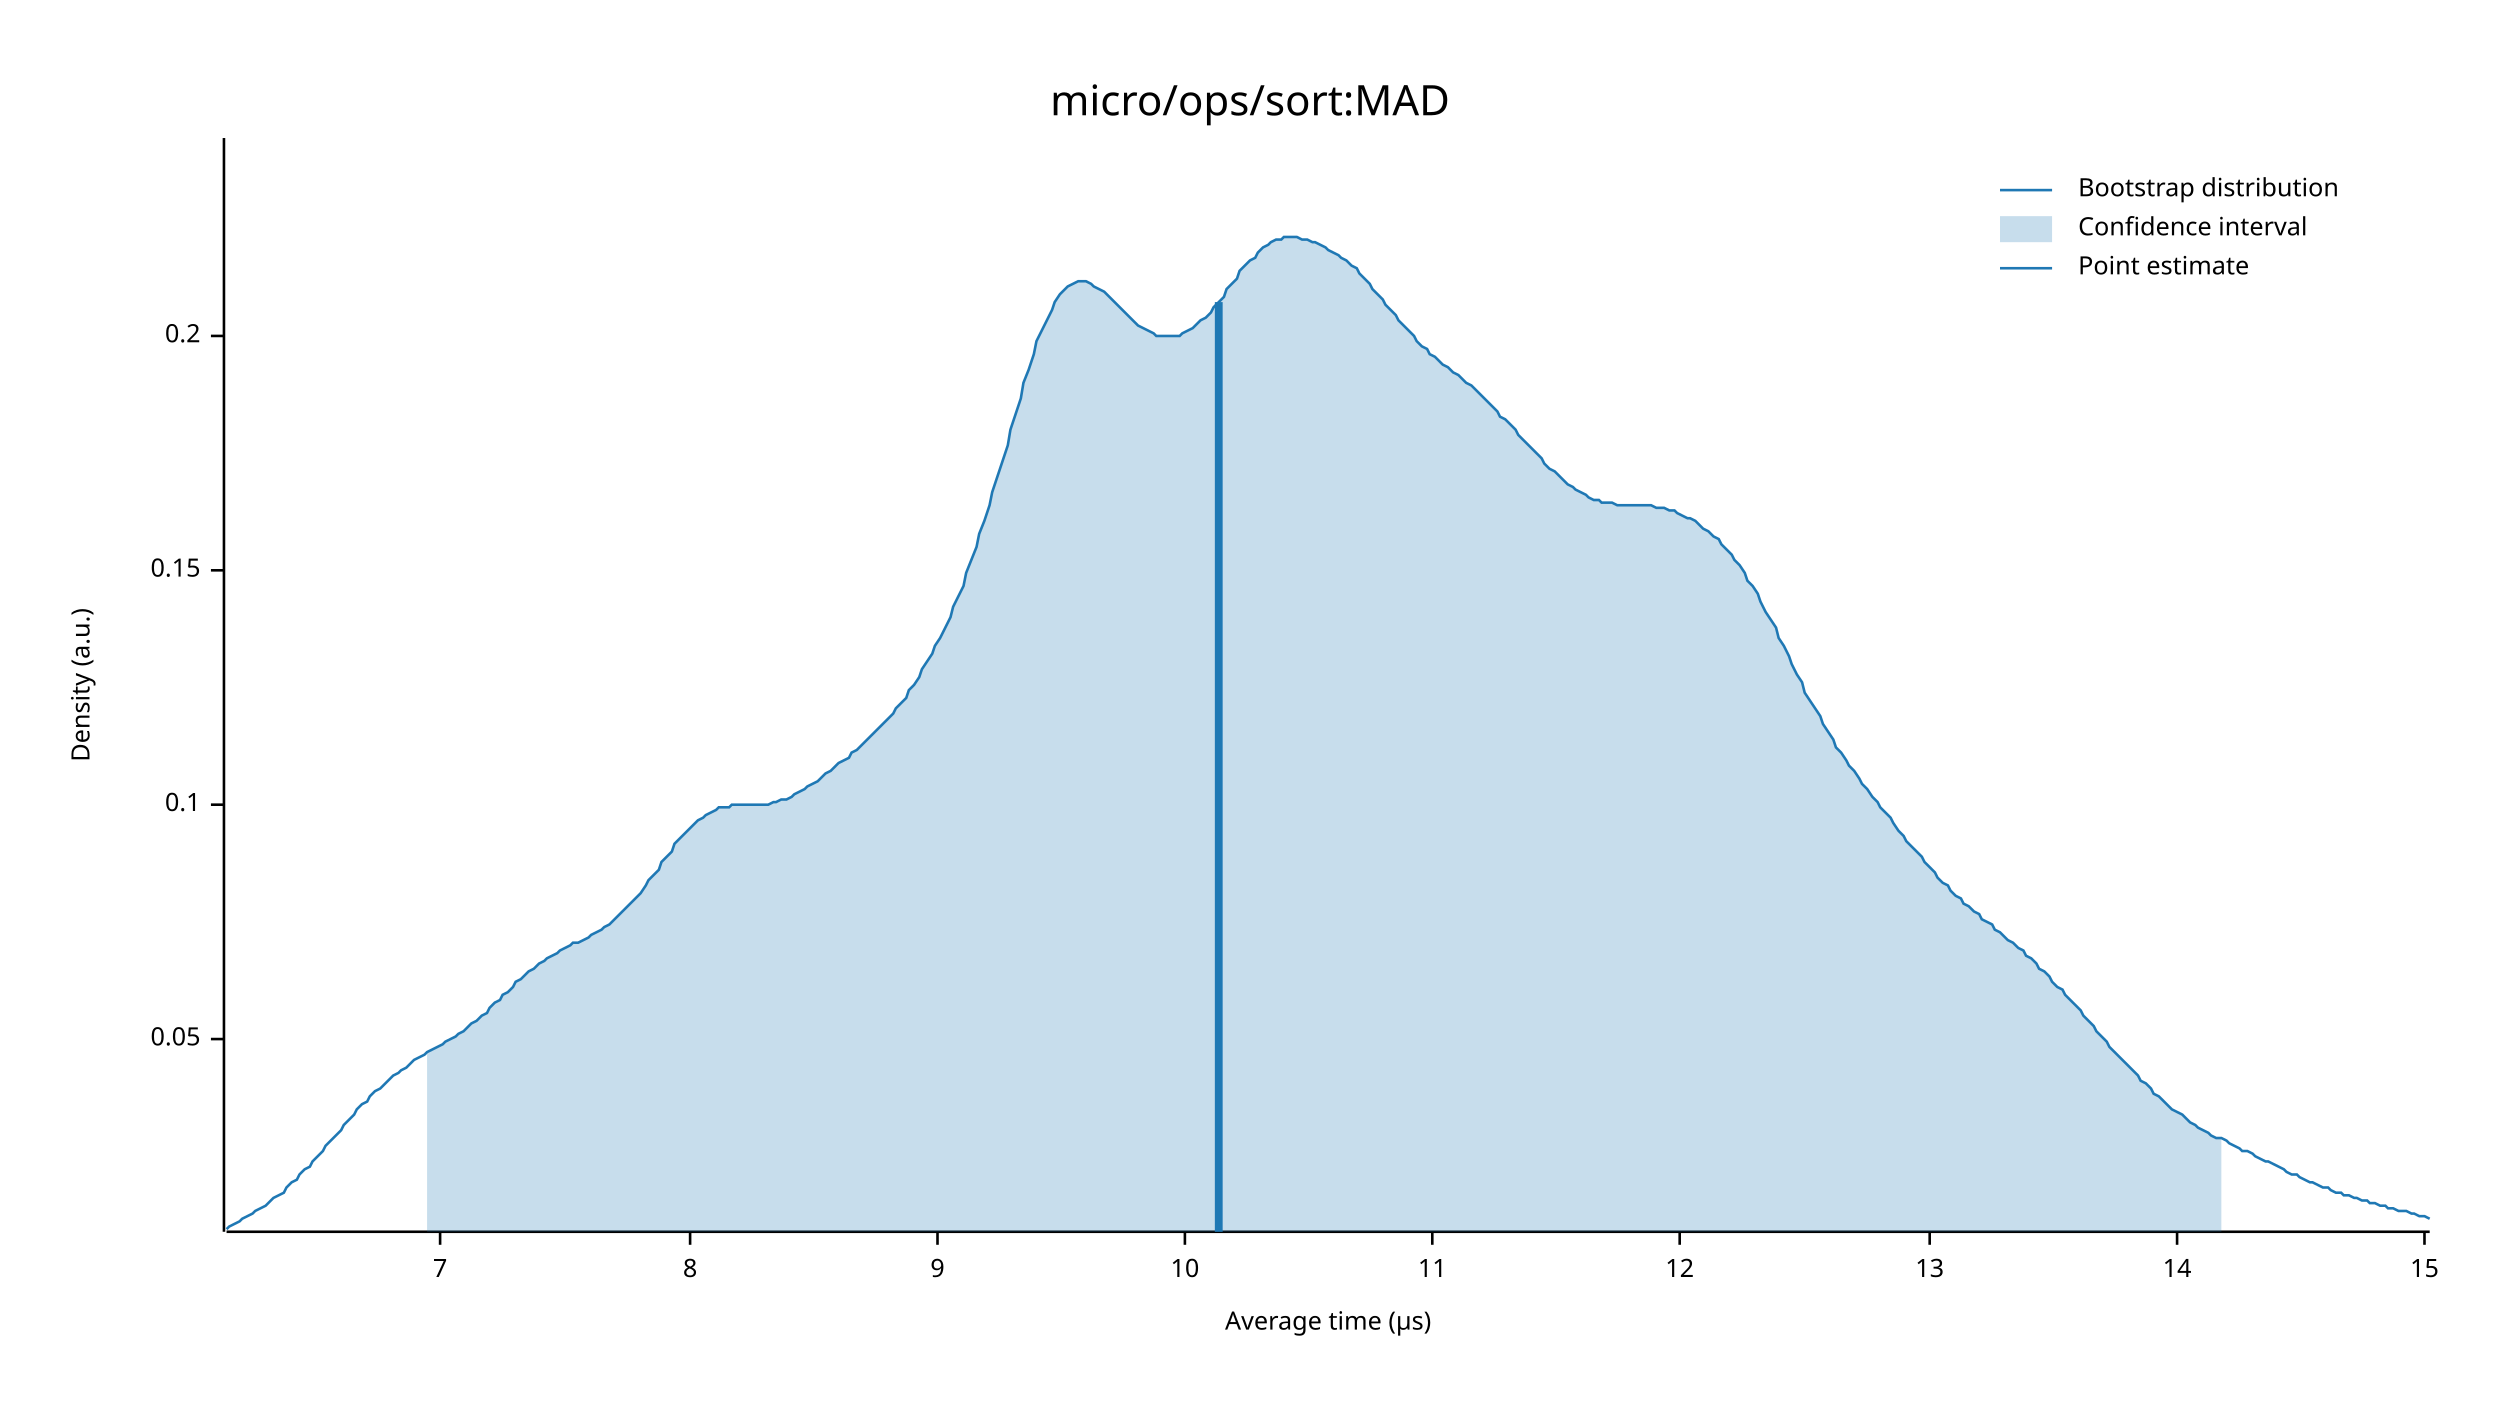
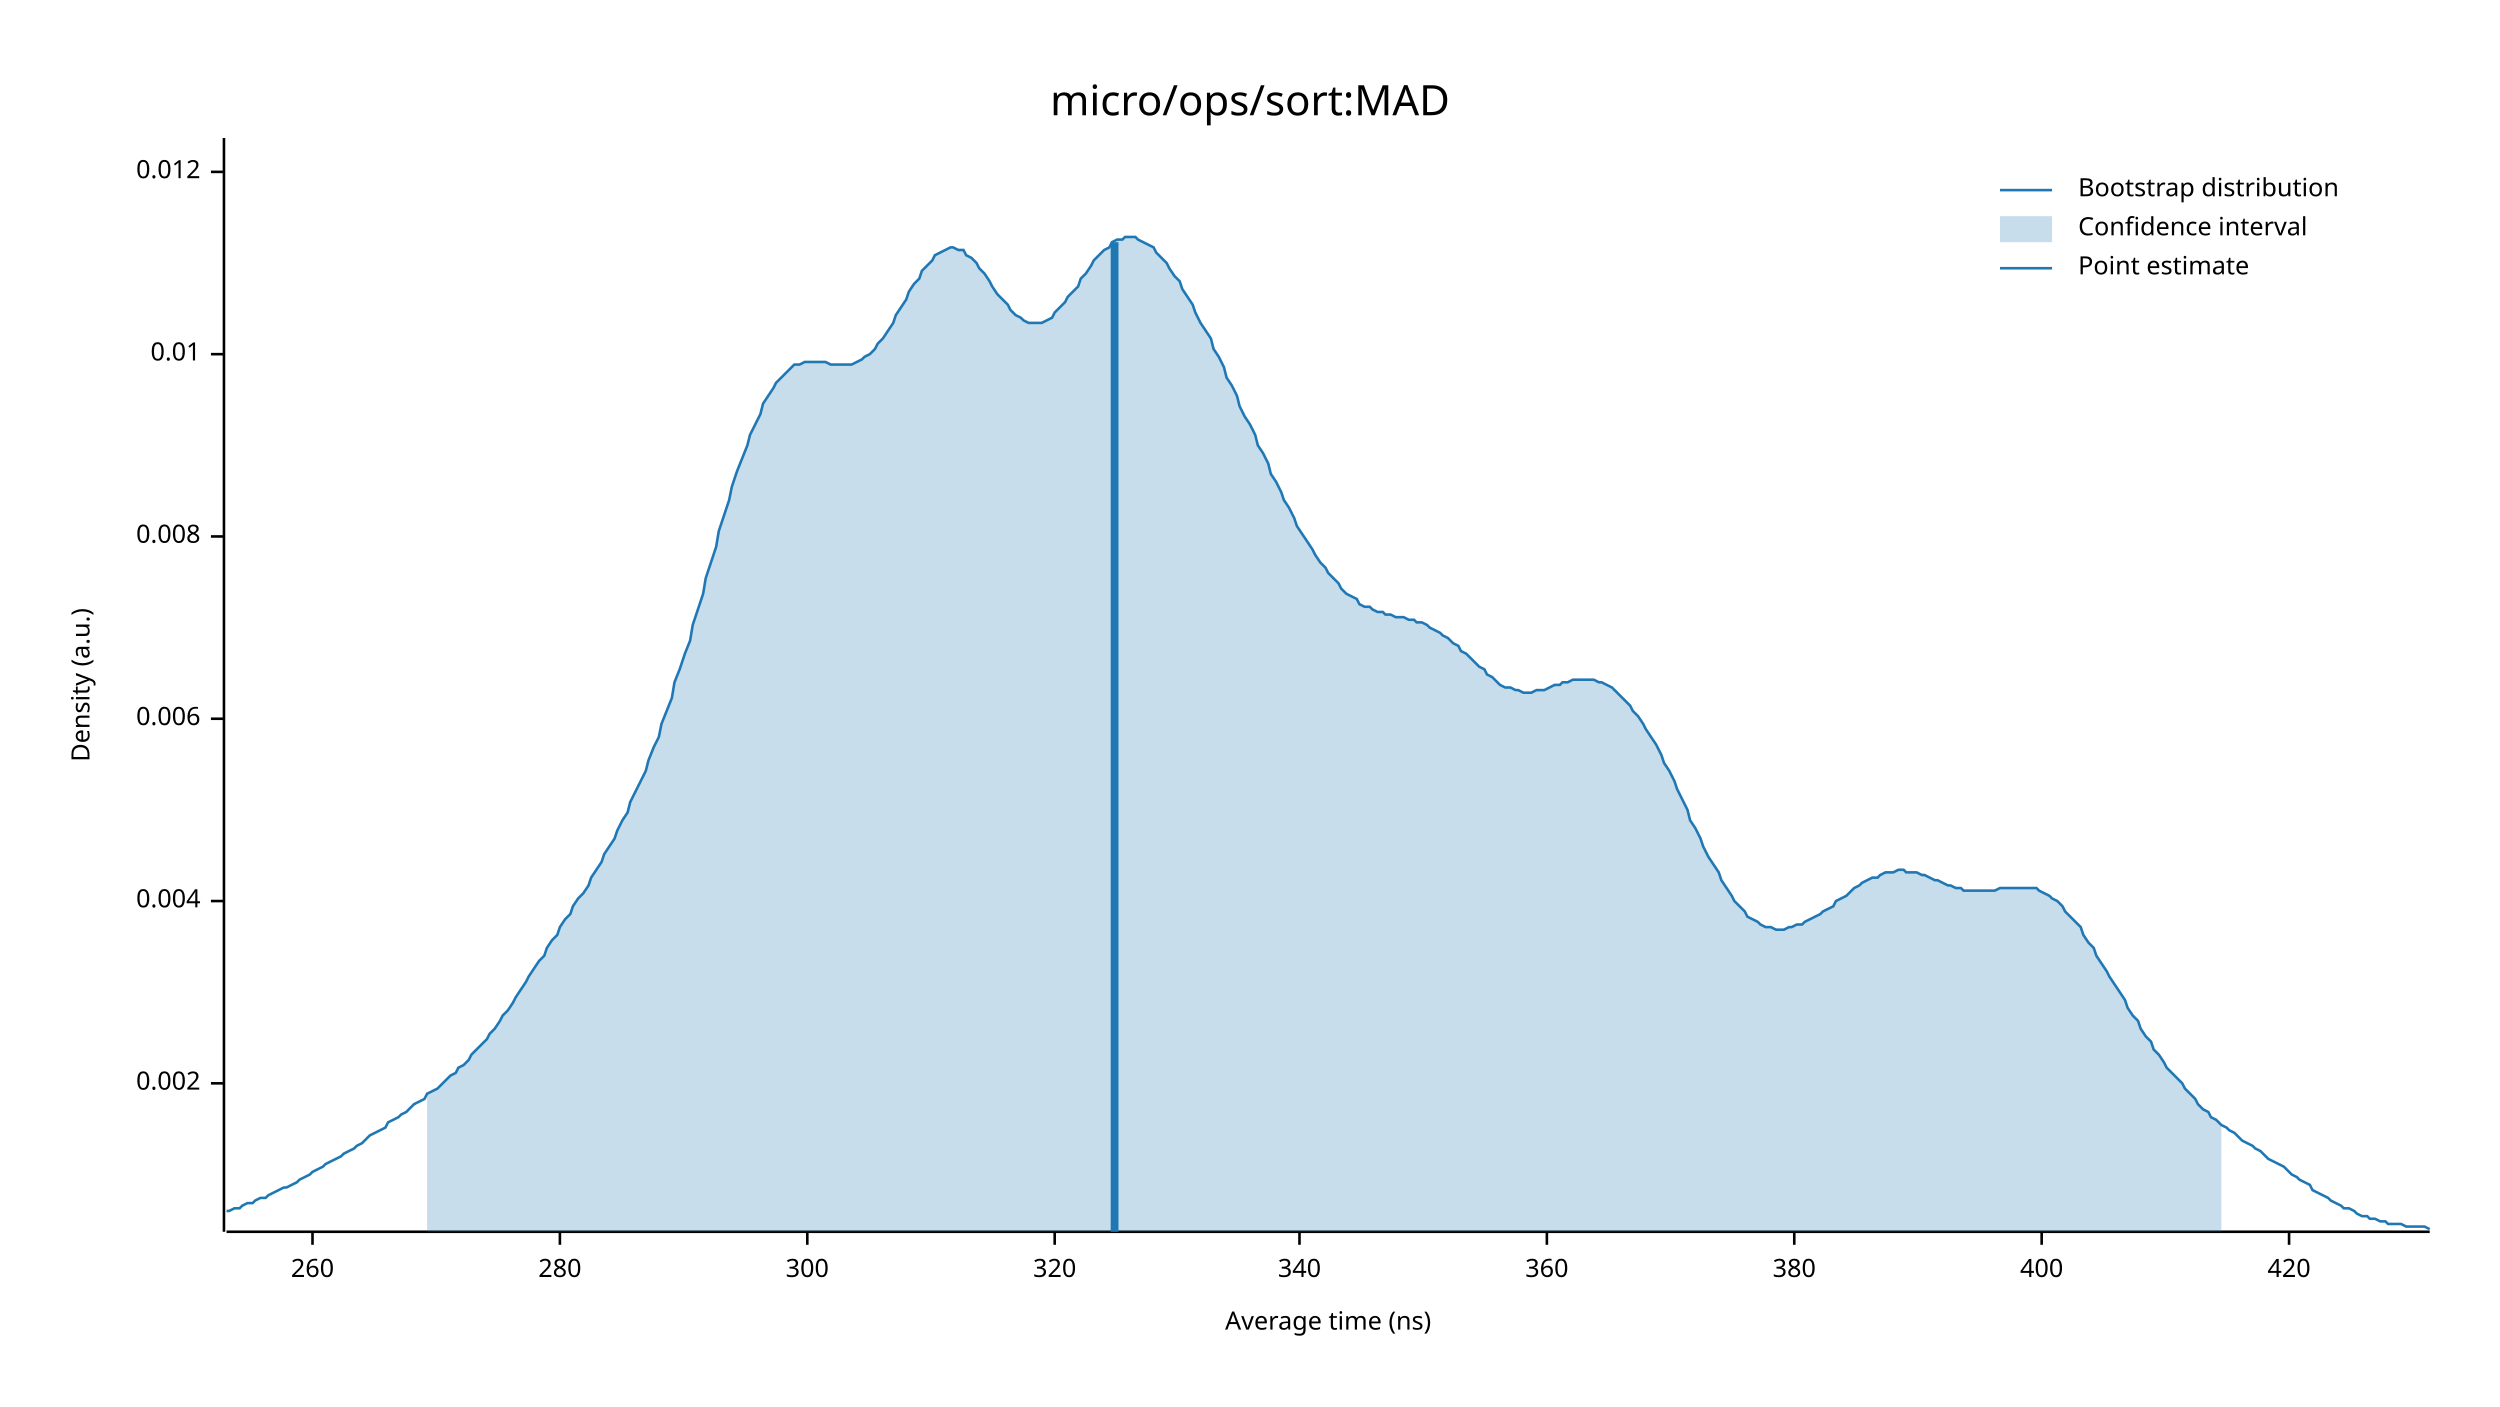
<svg xmlns="http://www.w3.org/2000/svg" width="960" height="540" viewBox="0 0 960 540">
  <text x="480" y="32" dy="0.76em" text-anchor="middle" font-family="sans-serif" font-size="16.129" opacity="1" fill="#000000">
micro/ops/sort:MAD
</text>
  <text x="27" y="263" dy="0.76em" text-anchor="middle" font-family="sans-serif" font-size="9.677" opacity="1" fill="#000000" transform="rotate(270, 27, 263)">
Density (a.u.)
</text>
  <text x="510" y="513" dy="-0.5ex" text-anchor="middle" font-family="sans-serif" font-size="9.677" opacity="1" fill="#000000">
- Average time (µs)
+ Average time (ns)
</text>
  <polyline fill="none" opacity="1" stroke="#000000" stroke-width="1" points="86,53 86,473 " />
-   <text x="77" y="399" dy="0.5ex" text-anchor="end" font-family="sans-serif" font-size="9.677" opacity="1" fill="#000000">
- 0.05
+   <text x="77" y="416" dy="0.5ex" text-anchor="end" font-family="sans-serif" font-size="9.677" opacity="1" fill="#000000">
+ 0.002
</text>
-   <polyline fill="none" opacity="1" stroke="#000000" stroke-width="1" points="81,399 86,399 " />
-   <text x="77" y="309" dy="0.5ex" text-anchor="end" font-family="sans-serif" font-size="9.677" opacity="1" fill="#000000">
- 0.1
+   <polyline fill="none" opacity="1" stroke="#000000" stroke-width="1" points="81,416 86,416 " />
+   <text x="77" y="346" dy="0.5ex" text-anchor="end" font-family="sans-serif" font-size="9.677" opacity="1" fill="#000000">
+ 0.004
</text>
-   <polyline fill="none" opacity="1" stroke="#000000" stroke-width="1" points="81,309 86,309 " />
-   <text x="77" y="219" dy="0.5ex" text-anchor="end" font-family="sans-serif" font-size="9.677" opacity="1" fill="#000000">
- 0.15
+   <polyline fill="none" opacity="1" stroke="#000000" stroke-width="1" points="81,346 86,346 " />
+   <text x="77" y="276" dy="0.5ex" text-anchor="end" font-family="sans-serif" font-size="9.677" opacity="1" fill="#000000">
+ 0.006
</text>
-   <polyline fill="none" opacity="1" stroke="#000000" stroke-width="1" points="81,219 86,219 " />
-   <text x="77" y="129" dy="0.5ex" text-anchor="end" font-family="sans-serif" font-size="9.677" opacity="1" fill="#000000">
- 0.2
+   <polyline fill="none" opacity="1" stroke="#000000" stroke-width="1" points="81,276 86,276 " />
+   <text x="77" y="206" dy="0.5ex" text-anchor="end" font-family="sans-serif" font-size="9.677" opacity="1" fill="#000000">
+ 0.008
</text>
-   <polyline fill="none" opacity="1" stroke="#000000" stroke-width="1" points="81,129 86,129 " />
+   <polyline fill="none" opacity="1" stroke="#000000" stroke-width="1" points="81,206 86,206 " />
+   <text x="77" y="136" dy="0.5ex" text-anchor="end" font-family="sans-serif" font-size="9.677" opacity="1" fill="#000000">
+ 0.01
+ </text>
+   <polyline fill="none" opacity="1" stroke="#000000" stroke-width="1" points="81,136 86,136 " />
+   <text x="77" y="66" dy="0.5ex" text-anchor="end" font-family="sans-serif" font-size="9.677" opacity="1" fill="#000000">
+ 0.012
+ </text>
+   <polyline fill="none" opacity="1" stroke="#000000" stroke-width="1" points="81,66 86,66 " />
  <polyline fill="none" opacity="1" stroke="#000000" stroke-width="1" points="87,473 933,473 " />
-   <text x="169" y="483" dy="0.76em" text-anchor="middle" font-family="sans-serif" font-size="9.677" opacity="1" fill="#000000">
- 7
+   <text x="120" y="483" dy="0.76em" text-anchor="middle" font-family="sans-serif" font-size="9.677" opacity="1" fill="#000000">
+ 260
</text>
-   <polyline fill="none" opacity="1" stroke="#000000" stroke-width="1" points="169,473 169,478 " />
-   <text x="265" y="483" dy="0.76em" text-anchor="middle" font-family="sans-serif" font-size="9.677" opacity="1" fill="#000000">
- 8
+   <polyline fill="none" opacity="1" stroke="#000000" stroke-width="1" points="120,473 120,478 " />
+   <text x="215" y="483" dy="0.76em" text-anchor="middle" font-family="sans-serif" font-size="9.677" opacity="1" fill="#000000">
+ 280
</text>
-   <polyline fill="none" opacity="1" stroke="#000000" stroke-width="1" points="265,473 265,478 " />
-   <text x="360" y="483" dy="0.76em" text-anchor="middle" font-family="sans-serif" font-size="9.677" opacity="1" fill="#000000">
- 9
+   <polyline fill="none" opacity="1" stroke="#000000" stroke-width="1" points="215,473 215,478 " />
+   <text x="310" y="483" dy="0.76em" text-anchor="middle" font-family="sans-serif" font-size="9.677" opacity="1" fill="#000000">
+ 300
</text>
-   <polyline fill="none" opacity="1" stroke="#000000" stroke-width="1" points="360,473 360,478 " />
-   <text x="455" y="483" dy="0.76em" text-anchor="middle" font-family="sans-serif" font-size="9.677" opacity="1" fill="#000000">
- 10
+   <polyline fill="none" opacity="1" stroke="#000000" stroke-width="1" points="310,473 310,478 " />
+   <text x="405" y="483" dy="0.76em" text-anchor="middle" font-family="sans-serif" font-size="9.677" opacity="1" fill="#000000">
+ 320
</text>
-   <polyline fill="none" opacity="1" stroke="#000000" stroke-width="1" points="455,473 455,478 " />
-   <text x="550" y="483" dy="0.76em" text-anchor="middle" font-family="sans-serif" font-size="9.677" opacity="1" fill="#000000">
- 11
+   <polyline fill="none" opacity="1" stroke="#000000" stroke-width="1" points="405,473 405,478 " />
+   <text x="499" y="483" dy="0.76em" text-anchor="middle" font-family="sans-serif" font-size="9.677" opacity="1" fill="#000000">
+ 340
</text>
-   <polyline fill="none" opacity="1" stroke="#000000" stroke-width="1" points="550,473 550,478 " />
-   <text x="645" y="483" dy="0.76em" text-anchor="middle" font-family="sans-serif" font-size="9.677" opacity="1" fill="#000000">
- 12
+   <polyline fill="none" opacity="1" stroke="#000000" stroke-width="1" points="499,473 499,478 " />
+   <text x="594" y="483" dy="0.76em" text-anchor="middle" font-family="sans-serif" font-size="9.677" opacity="1" fill="#000000">
+ 360
</text>
-   <polyline fill="none" opacity="1" stroke="#000000" stroke-width="1" points="645,473 645,478 " />
-   <text x="741" y="483" dy="0.76em" text-anchor="middle" font-family="sans-serif" font-size="9.677" opacity="1" fill="#000000">
- 13
+   <polyline fill="none" opacity="1" stroke="#000000" stroke-width="1" points="594,473 594,478 " />
+   <text x="689" y="483" dy="0.76em" text-anchor="middle" font-family="sans-serif" font-size="9.677" opacity="1" fill="#000000">
+ 380
</text>
-   <polyline fill="none" opacity="1" stroke="#000000" stroke-width="1" points="741,473 741,478 " />
-   <text x="836" y="483" dy="0.76em" text-anchor="middle" font-family="sans-serif" font-size="9.677" opacity="1" fill="#000000">
- 14
+   <polyline fill="none" opacity="1" stroke="#000000" stroke-width="1" points="689,473 689,478 " />
+   <text x="784" y="483" dy="0.76em" text-anchor="middle" font-family="sans-serif" font-size="9.677" opacity="1" fill="#000000">
+ 400
</text>
-   <polyline fill="none" opacity="1" stroke="#000000" stroke-width="1" points="836,473 836,478 " />
-   <text x="931" y="483" dy="0.76em" text-anchor="middle" font-family="sans-serif" font-size="9.677" opacity="1" fill="#000000">
- 15
+   <polyline fill="none" opacity="1" stroke="#000000" stroke-width="1" points="784,473 784,478 " />
+   <text x="879" y="483" dy="0.76em" text-anchor="middle" font-family="sans-serif" font-size="9.677" opacity="1" fill="#000000">
+ 420
</text>
-   <polyline fill="none" opacity="1" stroke="#000000" stroke-width="1" points="931,473 931,478 " />
-   <polyline fill="none" opacity="1" stroke="#1F78B4" stroke-width="1" points="87,472 88,471 90,470 92,469 93,468 95,467 97,466 98,465 100,464 102,463 103,462 105,460 107,459 109,458 110,456 112,454 114,453 115,451 117,449 119,448 120,446 122,444 124,442 125,440 127,438 129,436 131,434 132,432 134,430 136,428 137,426 139,424 141,423 142,421 144,419 146,418 148,416 149,415 151,413 153,412 154,411 156,410 158,408 159,407 161,406 163,405 164,404 166,403 168,402 170,401 171,400 173,399 175,398 176,397 178,396 180,394 181,393 183,392 185,390 187,389 188,387 190,385 192,384 193,382 195,381 197,379 198,377 200,376 202,374 203,373 205,372 207,370 209,369 210,368 212,367 214,366 215,365 217,364 219,363 220,362 222,362 224,361 226,360 227,359 229,358 231,357 232,356 234,355 236,353 237,352 239,350 241,348 242,347 244,345 246,343 248,340 249,338 251,336 253,334 254,331 256,329 258,327 259,324 261,322 263,320 265,318 266,317 268,315 270,314 271,313 273,312 275,311 276,310 278,310 280,310 281,309 283,309 285,309 287,309 288,309 290,309 292,309 293,309 295,309 297,308 298,308 300,307 302,307 304,306 305,305 307,304 309,303 310,302 312,301 314,300 315,299 317,297 319,296 320,295 322,293 324,292 326,291 327,289 329,288 331,286 332,285 334,283 336,281 337,280 339,278 341,276 343,274 344,272 346,270 348,268 349,265 351,263 353,260 354,257 356,254 358,251 359,248 361,245 363,241 365,237 366,233 368,229 370,225 371,220 373,215 375,210 376,205 378,200 380,194 381,189 383,183 385,177 387,171 388,165 390,159 392,153 393,147 395,142 397,136 398,131 400,127 402,123 404,119 405,116 407,113 409,111 410,110 412,109 414,108 415,108 417,108 419,109 420,110 422,111 424,112 426,114 427,115 429,117 431,119 432,120 434,122 436,124 437,125 439,126 441,127 443,128 444,129 446,129 448,129 449,129 451,129 453,129 454,128 456,127 458,126 459,125 461,123 463,122 465,120 466,118 468,116 470,114 471,111 473,109 475,107 476,104 478,102 480,100 482,99 483,97 485,95 487,94 488,93 490,92 492,92 493,91 495,91 497,91 498,91 500,92 502,92 504,93 505,93 507,94 509,95 510,96 512,97 514,98 515,99 517,100 519,102 521,103 522,105 524,107 526,109 527,111 529,113 531,115 532,117 534,119 536,121 537,123 539,125 541,127 543,129 544,131 546,133 548,134 549,136 551,137 553,139 554,140 556,141 558,143 560,144 561,145 563,147 565,148 566,149 568,151 570,153 571,154 573,156 575,158 576,160 578,161 580,163 582,165 583,167 585,169 587,171 588,172 590,174 592,176 593,178 595,180 597,181 599,183 600,184 602,186 604,187 605,188 607,189 609,190 610,191 612,192 614,192 615,193 617,193 619,193 621,194 622,194 624,194 626,194 627,194 629,194 631,194 632,194 634,194 636,195 638,195 639,195 641,196 643,196 644,197 646,198 648,199 649,199 651,200 653,202 654,203 656,204 658,206 660,207 661,209 663,211 665,213 666,215 668,217 670,220 671,223 673,225 675,228 676,231 678,235 680,238 682,241 683,245 685,248 687,252 688,255 690,259 692,262 693,266 695,269 697,272 699,275 700,278 702,281 704,284 705,287 707,289 709,292 710,294 712,296 714,299 715,301 717,303 719,306 721,308 722,310 724,312 726,314 727,316 729,319 731,321 732,323 734,325 736,327 738,329 739,331 741,333 743,335 744,337 746,339 748,340 749,342 751,344 753,345 754,347 756,348 758,350 760,351 761,353 763,354 765,355 766,357 768,358 770,360 771,361 773,362 775,364 777,365 778,367 780,368 782,370 783,372 785,373 787,375 788,377 790,379 792,380 793,382 795,384 797,386 799,388 800,390 802,392 804,394 805,396 807,398 809,400 810,402 812,404 814,406 816,408 817,409 819,411 821,413 822,415 824,416 826,418 827,420 829,421 831,423 832,424 834,426 836,427 838,428 839,429 841,431 843,432 844,433 846,434 848,435 849,436 851,437 853,437 855,438 856,439 858,440 860,441 861,442 863,442 865,443 866,444 868,445 870,446 871,446 873,447 875,448 877,449 878,450 880,451 882,451 883,452 885,453 887,454 888,454 890,455 892,456 894,456 895,457 897,458 899,458 900,459 902,459 904,460 905,460 907,461 909,461 910,462 912,462 914,463 916,463 917,464 919,464 921,465 922,465 924,465 926,466 927,466 929,467 931,467 933,468 " />
-   <polygon opacity="0.25" fill="#1F78B4" points="164,404 166,403 168,402 170,401 171,400 173,399 175,398 176,397 178,396 180,394 181,393 183,392 185,390 187,389 188,387 190,385 192,384 193,382 195,381 197,379 198,377 200,376 202,374 203,373 205,372 207,370 209,369 210,368 212,367 214,366 215,365 217,364 219,363 220,362 222,362 224,361 226,360 227,359 229,358 231,357 232,356 234,355 236,353 237,352 239,350 241,348 242,347 244,345 246,343 248,340 249,338 251,336 253,334 254,331 256,329 258,327 259,324 261,322 263,320 265,318 266,317 268,315 270,314 271,313 273,312 275,311 276,310 278,310 280,310 281,309 283,309 285,309 287,309 288,309 290,309 292,309 293,309 295,309 297,308 298,308 300,307 302,307 304,306 305,305 307,304 309,303 310,302 312,301 314,300 315,299 317,297 319,296 320,295 322,293 324,292 326,291 327,289 329,288 331,286 332,285 334,283 336,281 337,280 339,278 341,276 343,274 344,272 346,270 348,268 349,265 351,263 353,260 354,257 356,254 358,251 359,248 361,245 363,241 365,237 366,233 368,229 370,225 371,220 373,215 375,210 376,205 378,200 380,194 381,189 383,183 385,177 387,171 388,165 390,159 392,153 393,147 395,142 397,136 398,131 400,127 402,123 404,119 405,116 407,113 409,111 410,110 412,109 414,108 415,108 417,108 419,109 420,110 422,111 424,112 426,114 427,115 429,117 431,119 432,120 434,122 436,124 437,125 439,126 441,127 443,128 444,129 446,129 448,129 449,129 451,129 453,129 454,128 456,127 458,126 459,125 461,123 463,122 465,120 466,118 468,116 470,114 471,111 473,109 475,107 476,104 478,102 480,100 482,99 483,97 485,95 487,94 488,93 490,92 492,92 493,91 495,91 497,91 498,91 500,92 502,92 504,93 505,93 507,94 509,95 510,96 512,97 514,98 515,99 517,100 519,102 521,103 522,105 524,107 526,109 527,111 529,113 531,115 532,117 534,119 536,121 537,123 539,125 541,127 543,129 544,131 546,133 548,134 549,136 551,137 553,139 554,140 556,141 558,143 560,144 561,145 563,147 565,148 566,149 568,151 570,153 571,154 573,156 575,158 576,160 578,161 580,163 582,165 583,167 585,169 587,171 588,172 590,174 592,176 593,178 595,180 597,181 599,183 600,184 602,186 604,187 605,188 607,189 609,190 610,191 612,192 614,192 615,193 617,193 619,193 621,194 622,194 624,194 626,194 627,194 629,194 631,194 632,194 634,194 636,195 638,195 639,195 641,196 643,196 644,197 646,198 648,199 649,199 651,200 653,202 654,203 656,204 658,206 660,207 661,209 663,211 665,213 666,215 668,217 670,220 671,223 673,225 675,228 676,231 678,235 680,238 682,241 683,245 685,248 687,252 688,255 690,259 692,262 693,266 695,269 697,272 699,275 700,278 702,281 704,284 705,287 707,289 709,292 710,294 712,296 714,299 715,301 717,303 719,306 721,308 722,310 724,312 726,314 727,316 729,319 731,321 732,323 734,325 736,327 738,329 739,331 741,333 743,335 744,337 746,339 748,340 749,342 751,344 753,345 754,347 756,348 758,350 760,351 761,353 763,354 765,355 766,357 768,358 770,360 771,361 773,362 775,364 777,365 778,367 780,368 782,370 783,372 785,373 787,375 788,377 790,379 792,380 793,382 795,384 797,386 799,388 800,390 802,392 804,394 805,396 807,398 809,400 810,402 812,404 814,406 816,408 817,409 819,411 821,413 822,415 824,416 826,418 827,420 829,421 831,423 832,424 834,426 836,427 838,428 839,429 841,431 843,432 844,433 846,434 848,435 849,436 851,437 853,437 853,473 164,473 " />
-   <polyline fill="none" opacity="1" stroke="#1F78B4" stroke-width="3" points="468,473 468,116 " />
+   <polyline fill="none" opacity="1" stroke="#000000" stroke-width="1" points="879,473 879,478 " />
+   <polyline fill="none" opacity="1" stroke="#1F78B4" stroke-width="1" points="87,465 88,465 90,464 92,464 93,463 95,462 97,462 98,461 100,460 102,460 103,459 105,458 107,457 109,456 110,456 112,455 114,454 115,453 117,452 119,451 120,450 122,449 124,448 125,447 127,446 129,445 131,444 132,443 134,442 136,441 137,440 139,439 141,437 142,436 144,435 146,434 148,433 149,431 151,430 153,429 154,428 156,427 158,425 159,424 161,423 163,422 164,420 166,419 168,418 170,416 171,415 173,413 175,412 176,410 178,409 180,407 181,405 183,403 185,401 187,399 188,397 190,395 192,392 193,390 195,388 197,385 198,383 200,380 202,377 203,375 205,372 207,369 209,367 210,364 212,361 214,359 215,356 217,353 219,351 220,348 222,345 224,343 226,340 227,337 229,334 231,331 232,328 234,325 236,322 237,319 239,315 241,312 242,308 244,304 246,300 248,296 249,292 251,287 253,283 254,278 256,273 258,268 259,262 261,257 263,251 265,246 266,240 268,234 270,228 271,222 273,216 275,210 276,204 278,198 280,192 281,187 283,181 285,176 287,171 288,167 290,163 292,159 293,155 295,152 297,149 298,147 300,145 302,143 304,141 305,140 307,140 309,139 310,139 312,139 314,139 315,139 317,139 319,140 320,140 322,140 324,140 326,140 327,140 329,139 331,138 332,137 334,136 336,134 337,132 339,130 341,127 343,124 344,121 346,118 348,115 349,112 351,109 353,107 354,104 356,102 358,100 359,98 361,97 363,96 365,95 366,95 368,96 370,96 371,98 373,99 375,101 376,103 378,105 380,108 381,110 383,113 385,115 387,117 388,119 390,121 392,122 393,123 395,124 397,124 398,124 400,124 402,123 404,122 405,120 407,118 409,116 410,114 412,112 414,110 415,107 417,105 419,102 420,100 422,98 424,96 426,95 427,93 429,92 431,92 432,91 434,91 436,91 437,92 439,93 441,94 443,95 444,97 446,99 448,101 449,103 451,106 453,108 454,111 456,114 458,117 459,120 461,124 463,127 465,130 466,134 468,137 470,141 471,145 473,148 475,152 476,156 478,160 480,163 482,167 483,171 485,174 487,178 488,182 490,185 492,189 493,192 495,195 497,199 498,202 500,205 502,208 504,211 505,213 507,216 509,218 510,220 512,222 514,224 515,226 517,228 519,229 521,230 522,232 524,233 526,233 527,234 529,235 531,235 532,236 534,236 536,237 537,237 539,237 541,238 543,238 544,239 546,239 548,240 549,241 551,242 553,243 554,244 556,245 558,247 560,248 561,250 563,251 565,253 566,254 568,256 570,257 571,259 573,260 575,262 576,263 578,264 580,264 582,265 583,265 585,266 587,266 588,266 590,265 592,265 593,265 595,264 597,263 599,263 600,262 602,262 604,261 605,261 607,261 609,261 610,261 612,261 614,262 615,262 617,263 619,264 621,266 622,267 624,269 626,271 627,273 629,275 631,278 632,280 634,283 636,286 638,290 639,293 641,296 643,300 644,303 646,307 648,311 649,315 651,318 653,322 654,325 656,329 658,332 660,335 661,338 663,341 665,344 666,346 668,348 670,350 671,352 673,353 675,354 676,355 678,356 680,356 682,357 683,357 685,357 687,356 688,356 690,355 692,355 693,354 695,353 697,352 699,351 700,350 702,349 704,348 705,346 707,345 709,344 710,343 712,341 714,340 715,339 717,338 719,337 721,337 722,336 724,335 726,335 727,335 729,334 731,334 732,335 734,335 736,335 738,336 739,336 741,337 743,338 744,338 746,339 748,340 749,340 751,341 753,341 754,342 756,342 758,342 760,342 761,342 763,342 765,342 766,342 768,341 770,341 771,341 773,341 775,341 777,341 778,341 780,341 782,341 783,342 785,343 787,344 788,345 790,346 792,348 793,350 795,352 797,354 799,356 800,359 802,362 804,364 805,367 807,370 809,373 810,375 812,378 814,381 816,384 817,387 819,390 821,392 822,395 824,398 826,400 827,403 829,405 831,408 832,410 834,412 836,414 838,416 839,418 841,420 843,422 844,424 846,426 848,427 849,429 851,430 853,432 855,433 856,434 858,435 860,437 861,438 863,439 865,440 866,441 868,442 870,444 871,445 873,446 875,447 877,448 878,449 880,451 882,452 883,453 885,454 887,455 888,457 890,458 892,459 894,460 895,461 897,462 899,463 900,464 902,464 904,465 905,466 907,467 909,467 910,468 912,468 914,469 916,469 917,470 919,470 921,470 922,470 924,471 926,471 927,471 929,471 931,471 933,472 " />
+   <polygon opacity="0.25" fill="#1F78B4" points="164,420 166,419 168,418 170,416 171,415 173,413 175,412 176,410 178,409 180,407 181,405 183,403 185,401 187,399 188,397 190,395 192,392 193,390 195,388 197,385 198,383 200,380 202,377 203,375 205,372 207,369 209,367 210,364 212,361 214,359 215,356 217,353 219,351 220,348 222,345 224,343 226,340 227,337 229,334 231,331 232,328 234,325 236,322 237,319 239,315 241,312 242,308 244,304 246,300 248,296 249,292 251,287 253,283 254,278 256,273 258,268 259,262 261,257 263,251 265,246 266,240 268,234 270,228 271,222 273,216 275,210 276,204 278,198 280,192 281,187 283,181 285,176 287,171 288,167 290,163 292,159 293,155 295,152 297,149 298,147 300,145 302,143 304,141 305,140 307,140 309,139 310,139 312,139 314,139 315,139 317,139 319,140 320,140 322,140 324,140 326,140 327,140 329,139 331,138 332,137 334,136 336,134 337,132 339,130 341,127 343,124 344,121 346,118 348,115 349,112 351,109 353,107 354,104 356,102 358,100 359,98 361,97 363,96 365,95 366,95 368,96 370,96 371,98 373,99 375,101 376,103 378,105 380,108 381,110 383,113 385,115 387,117 388,119 390,121 392,122 393,123 395,124 397,124 398,124 400,124 402,123 404,122 405,120 407,118 409,116 410,114 412,112 414,110 415,107 417,105 419,102 420,100 422,98 424,96 426,95 427,93 429,92 431,92 432,91 434,91 436,91 437,92 439,93 441,94 443,95 444,97 446,99 448,101 449,103 451,106 453,108 454,111 456,114 458,117 459,120 461,124 463,127 465,130 466,134 468,137 470,141 471,145 473,148 475,152 476,156 478,160 480,163 482,167 483,171 485,174 487,178 488,182 490,185 492,189 493,192 495,195 497,199 498,202 500,205 502,208 504,211 505,213 507,216 509,218 510,220 512,222 514,224 515,226 517,228 519,229 521,230 522,232 524,233 526,233 527,234 529,235 531,235 532,236 534,236 536,237 537,237 539,237 541,238 543,238 544,239 546,239 548,240 549,241 551,242 553,243 554,244 556,245 558,247 560,248 561,250 563,251 565,253 566,254 568,256 570,257 571,259 573,260 575,262 576,263 578,264 580,264 582,265 583,265 585,266 587,266 588,266 590,265 592,265 593,265 595,264 597,263 599,263 600,262 602,262 604,261 605,261 607,261 609,261 610,261 612,261 614,262 615,262 617,263 619,264 621,266 622,267 624,269 626,271 627,273 629,275 631,278 632,280 634,283 636,286 638,290 639,293 641,296 643,300 644,303 646,307 648,311 649,315 651,318 653,322 654,325 656,329 658,332 660,335 661,338 663,341 665,344 666,346 668,348 670,350 671,352 673,353 675,354 676,355 678,356 680,356 682,357 683,357 685,357 687,356 688,356 690,355 692,355 693,354 695,353 697,352 699,351 700,350 702,349 704,348 705,346 707,345 709,344 710,343 712,341 714,340 715,339 717,338 719,337 721,337 722,336 724,335 726,335 727,335 729,334 731,334 732,335 734,335 736,335 738,336 739,336 741,337 743,338 744,338 746,339 748,340 749,340 751,341 753,341 754,342 756,342 758,342 760,342 761,342 763,342 765,342 766,342 768,341 770,341 771,341 773,341 775,341 777,341 778,341 780,341 782,341 783,342 785,343 787,344 788,345 790,346 792,348 793,350 795,352 797,354 799,356 800,359 802,362 804,364 805,367 807,370 809,373 810,375 812,378 814,381 816,384 817,387 819,390 821,392 822,395 824,398 826,400 827,403 829,405 831,408 832,410 834,412 836,414 838,416 839,418 841,420 843,422 844,424 846,426 848,427 849,429 851,430 853,432 853,473 164,473 " />
+   <polyline fill="none" opacity="1" stroke="#1F78B4" stroke-width="3" points="428,473 428,93 " />
  <text x="798" y="68" dy="0.76em" text-anchor="start" font-family="sans-serif" font-size="9.677" opacity="1" fill="#000000">
Bootstrap distribution
</text>
  <text x="798" y="83" dy="0.76em" text-anchor="start" font-family="sans-serif" font-size="9.677" opacity="1" fill="#000000">
Confidence interval
</text>
  <text x="798" y="98" dy="0.76em" text-anchor="start" font-family="sans-serif" font-size="9.677" opacity="1" fill="#000000">
Point estimate
</text>
  <polyline fill="none" opacity="1" stroke="#1F78B4" stroke-width="1" points="768,73 788,73 " />
  <rect x="768" y="83" width="20" height="10" opacity="0.25" fill="#1F78B4" stroke="none" />
  <polyline fill="none" opacity="1" stroke="#1F78B4" stroke-width="1" points="768,103 788,103 " />
</svg>
